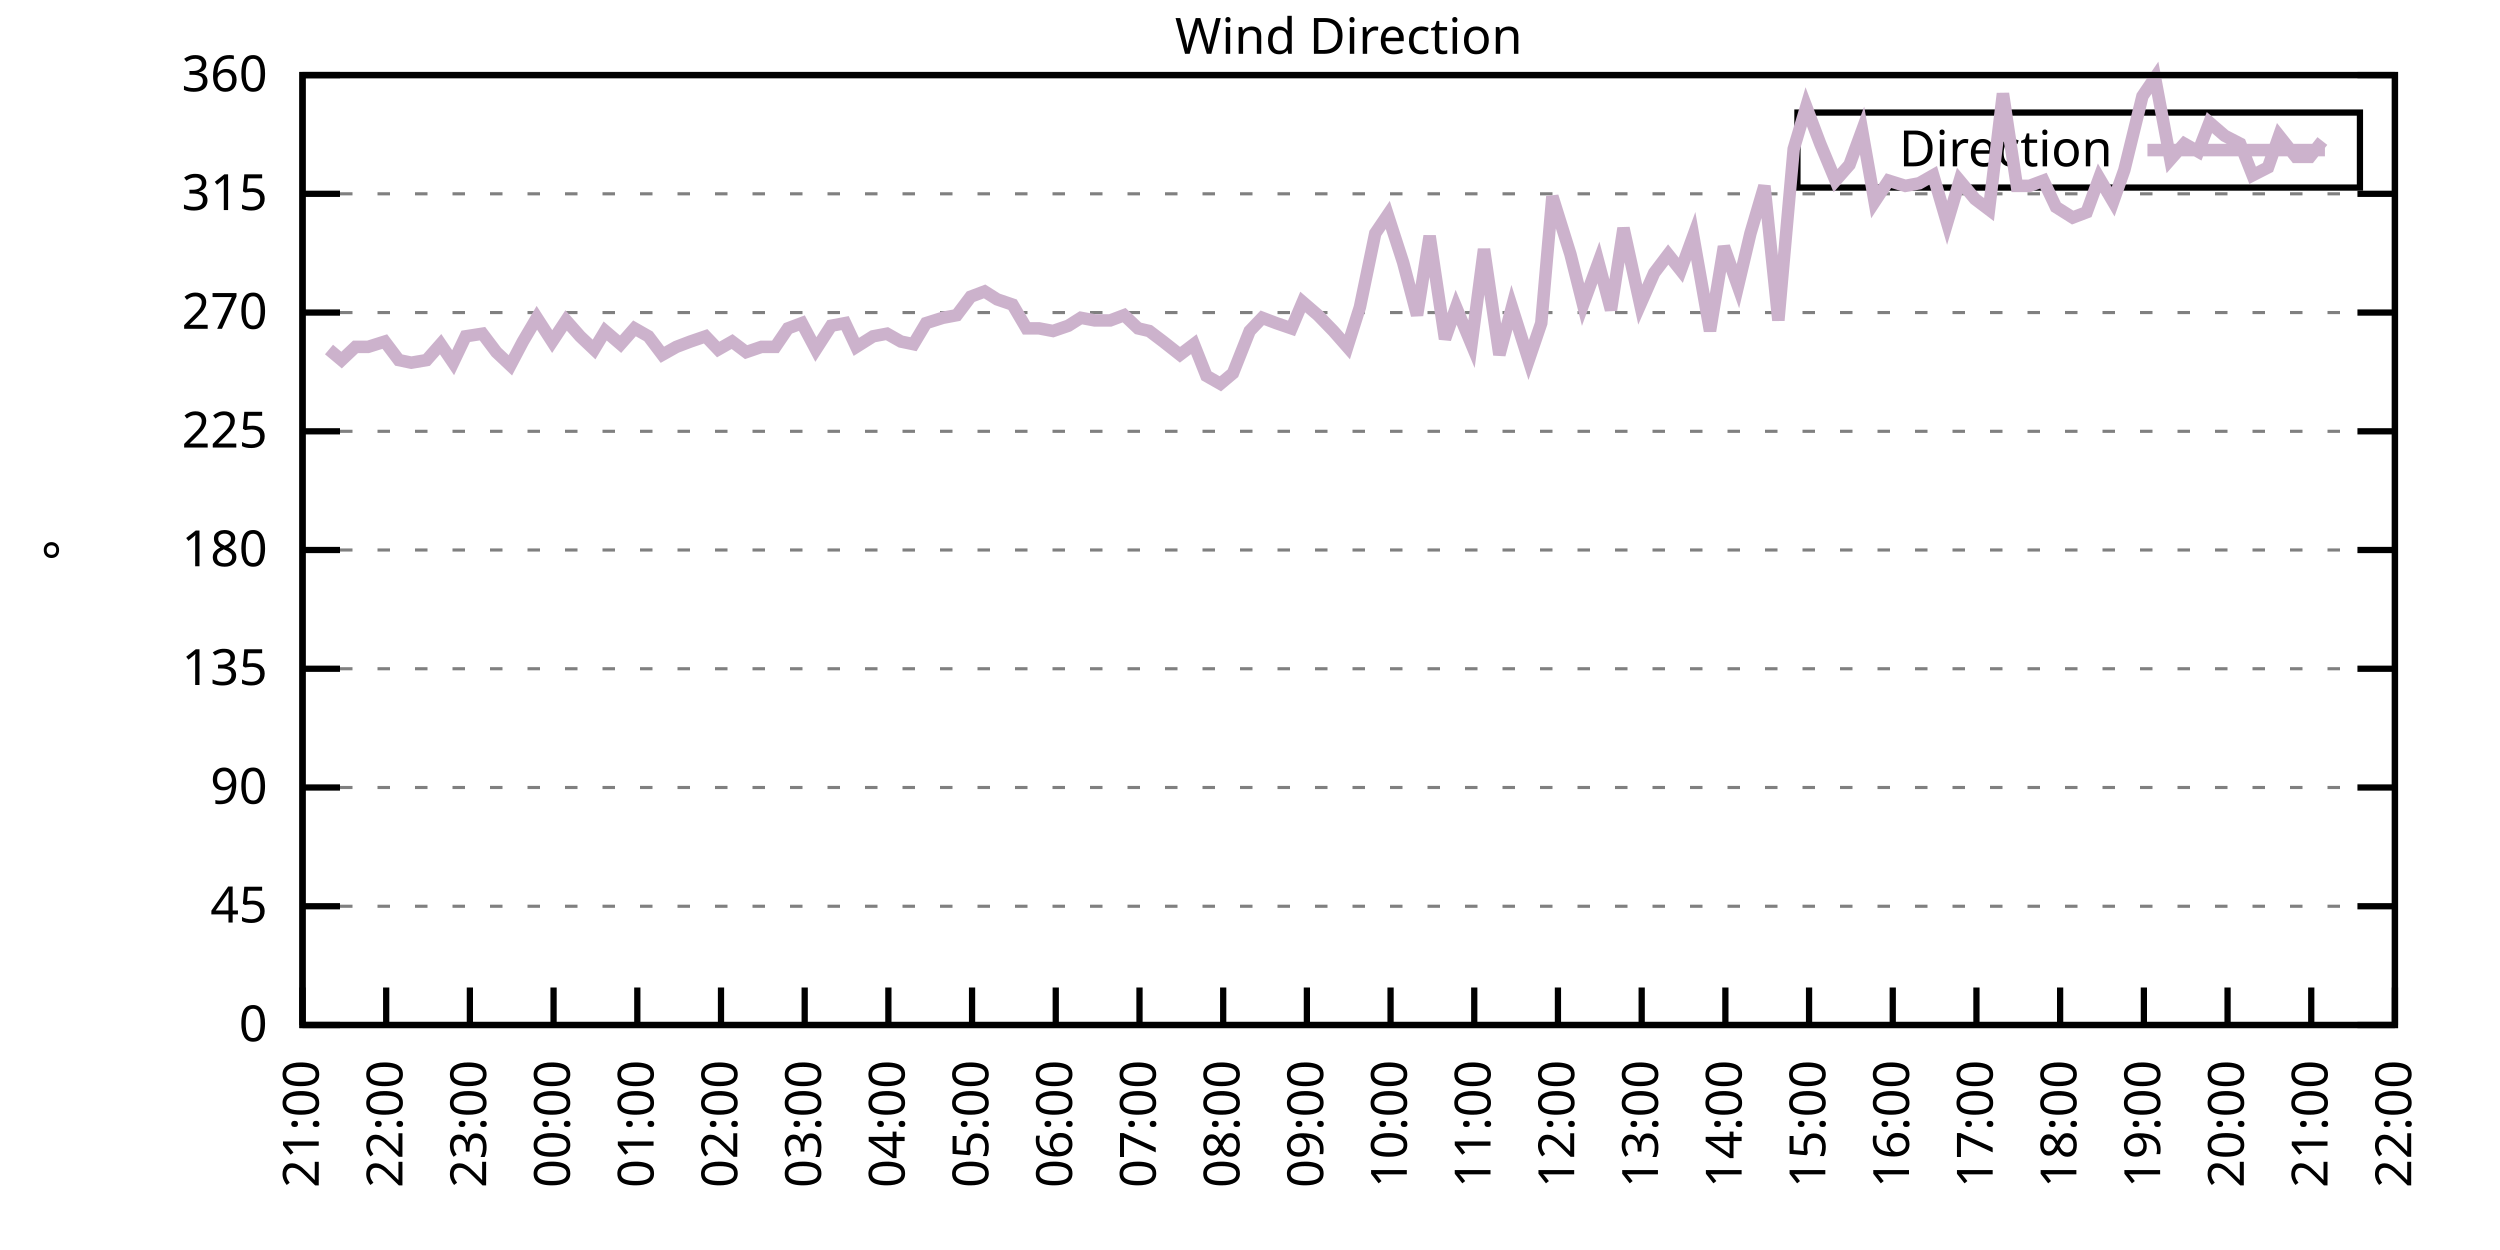
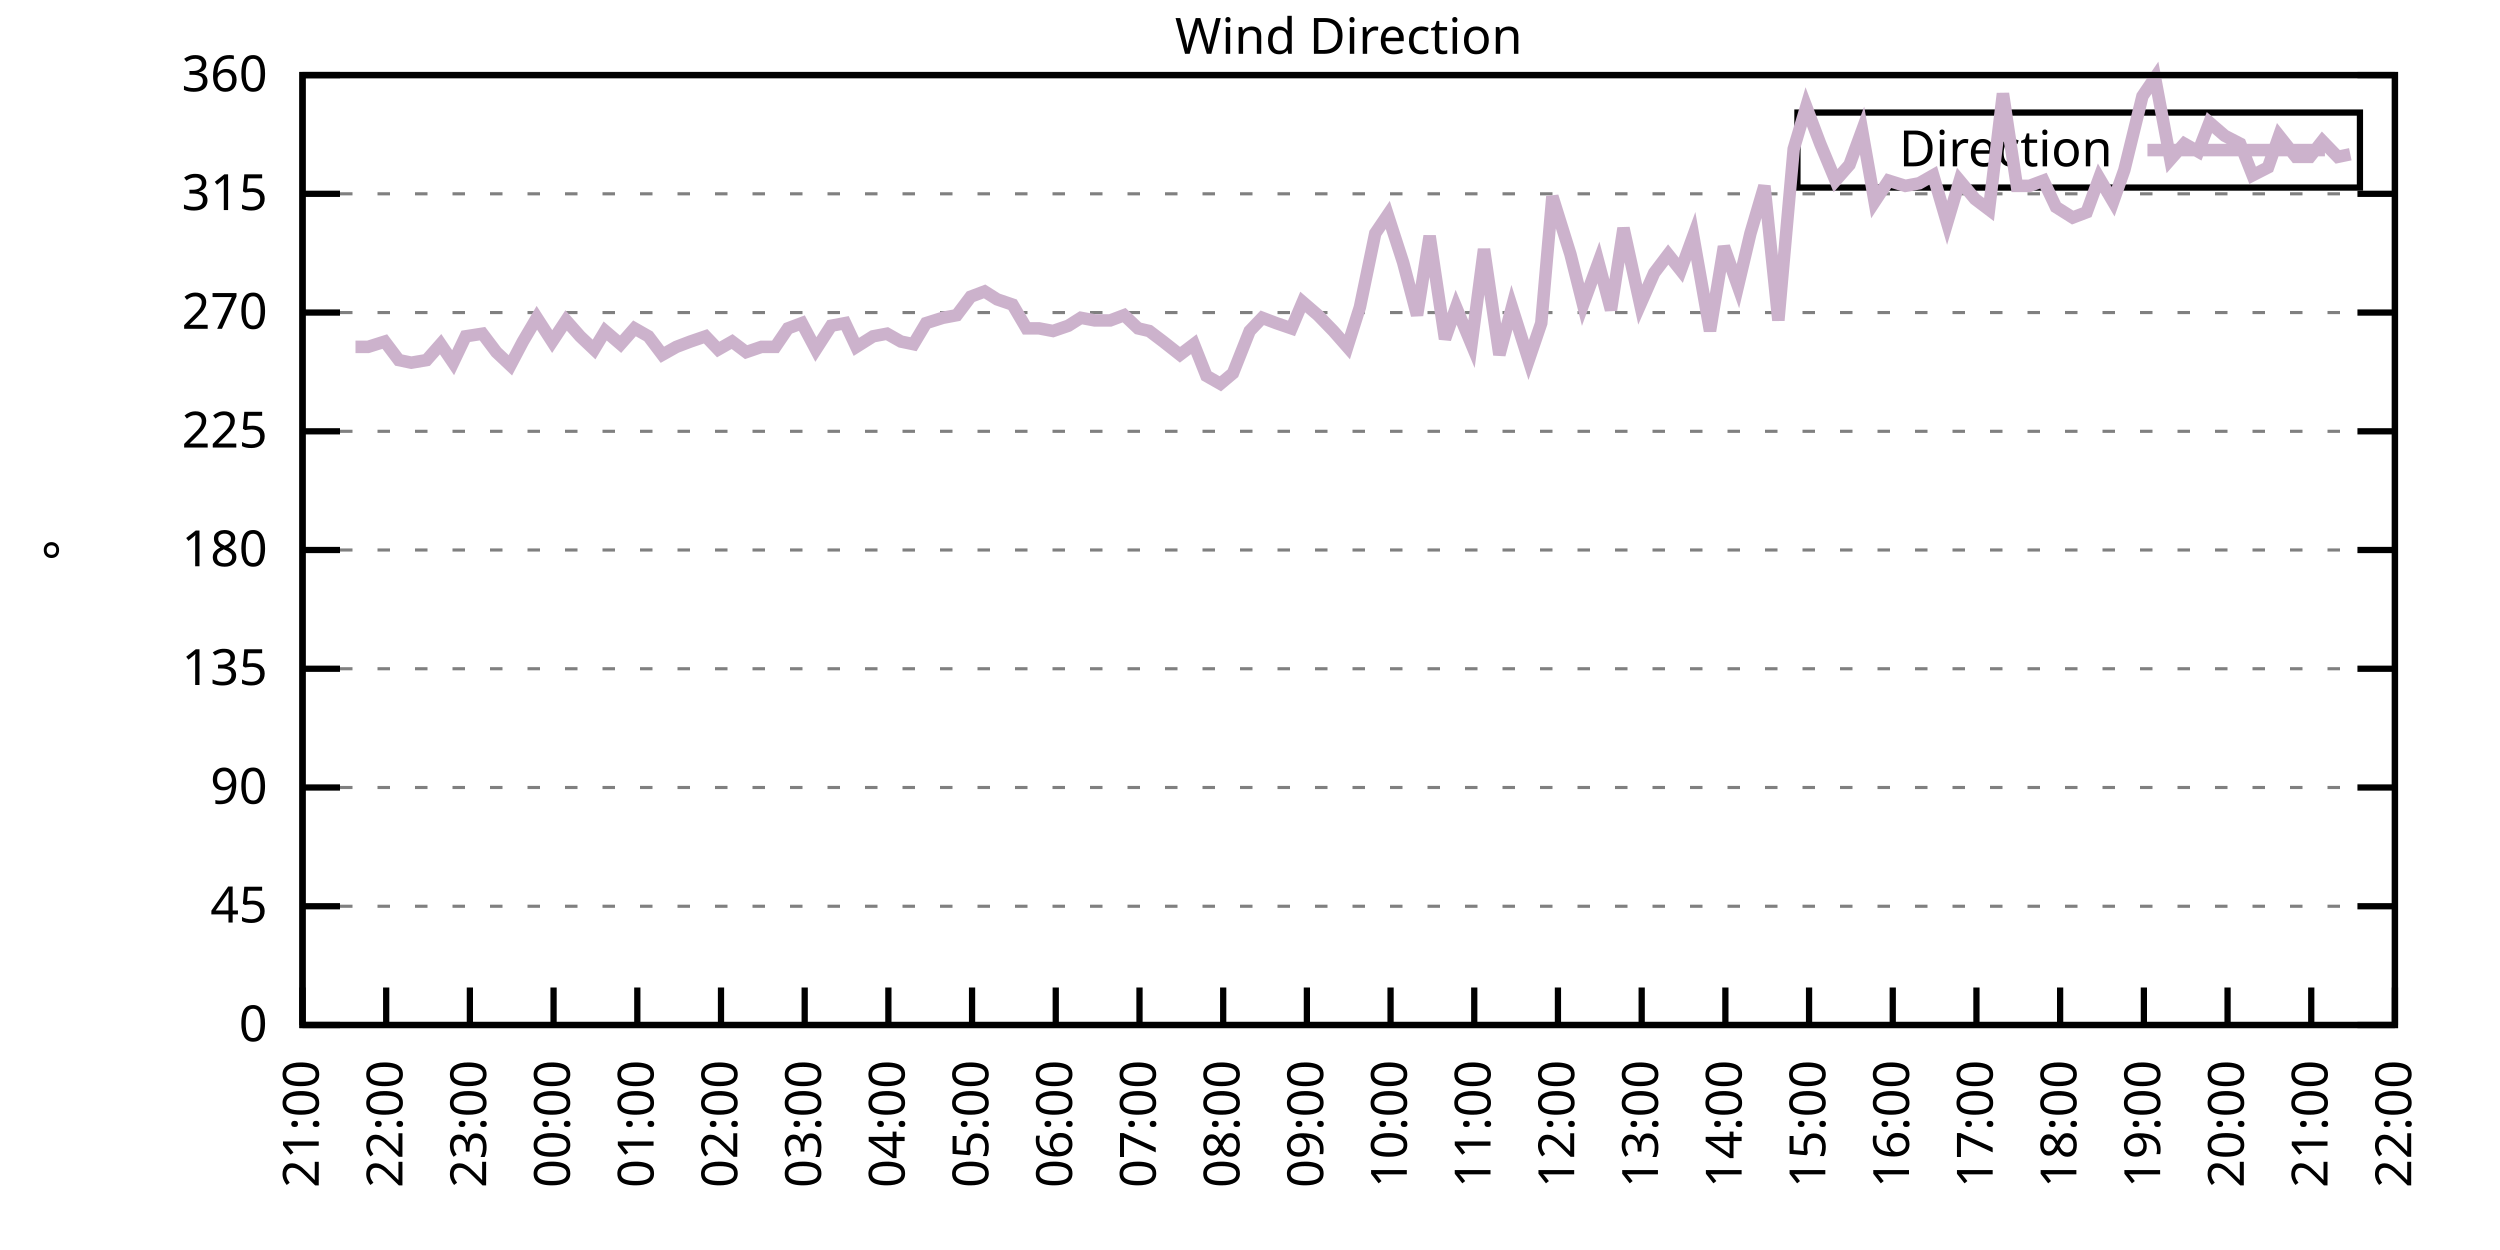
<svg xmlns="http://www.w3.org/2000/svg" xmlns:xlink="http://www.w3.org/1999/xlink" width="400" height="200" viewBox="0 0 400 200">
  <g id="gnuplot_canvas">
    <rect x="0" y="0" width="400" height="200" fill="none" />
    <defs>
      <circle id="gpDot" r="0.5" stroke-width="0.5" stroke="currentColor" />
      <path id="gpPt0" stroke-width="0.333" stroke="currentColor" d="M-1,0 h2 M0,-1 v2" />
      <path id="gpPt1" stroke-width="0.333" stroke="currentColor" d="M-1,-1 L1,1 M1,-1 L-1,1" />
      <path id="gpPt2" stroke-width="0.333" stroke="currentColor" d="M-1,0 L1,0 M0,-1 L0,1 M-1,-1 L1,1 M-1,1 L1,-1" />
      <rect id="gpPt3" stroke-width="0.333" stroke="currentColor" x="-1" y="-1" width="2" height="2" />
      <rect id="gpPt4" stroke-width="0.333" stroke="currentColor" fill="currentColor" x="-1" y="-1" width="2" height="2" />
      <circle id="gpPt5" stroke-width="0.333" stroke="currentColor" cx="0" cy="0" r="1" />
      <use xlink:href="#gpPt5" id="gpPt6" fill="currentColor" stroke="none" />
      <path id="gpPt7" stroke-width="0.333" stroke="currentColor" d="M0,-1.33 L-1.33,0.67 L1.33,0.67 z" />
      <use xlink:href="#gpPt7" id="gpPt8" fill="currentColor" stroke="none" />
      <use xlink:href="#gpPt7" id="gpPt9" stroke="currentColor" transform="rotate(180)" />
      <use xlink:href="#gpPt9" id="gpPt10" fill="currentColor" stroke="none" />
      <use xlink:href="#gpPt3" id="gpPt11" stroke="currentColor" transform="rotate(45)" />
      <use xlink:href="#gpPt11" id="gpPt12" fill="currentColor" stroke="none" />
      <path id="gpPt13" stroke-width="0.333" stroke="currentColor" d="M0,1.330 L1.265,0.411 L0.782,-1.067 L-0.782,-1.076 L-1.265,0.411 z" />
      <use xlink:href="#gpPt13" id="gpPt14" fill="currentColor" stroke="none" />
      <filter id="textbox" filterUnits="objectBoundingBox" x="0" y="0" height="1" width="1">
        <feFlood flood-color="white" flood-opacity="1" result="bgnd" />
        <feComposite in="SourceGraphic" in2="bgnd" operator="atop" />
      </filter>
      <filter id="greybox" filterUnits="objectBoundingBox" x="0" y="0" height="1" width="1">
        <feFlood flood-color="lightgrey" flood-opacity="1" result="grey" />
        <feComposite in="SourceGraphic" in2="grey" operator="atop" />
      </filter>
    </defs>
    <g fill="none" color="white" stroke="currentColor" stroke-width="1.00" stroke-linecap="butt" stroke-linejoin="miter">
</g>
    <g fill="none" color="black" stroke="currentColor" stroke-width="1.00" stroke-linecap="butt" stroke-linejoin="miter">
      <g stroke="none" shape-rendering="crispEdges">
        <polygon fill="rgb(255, 255, 255)" points="48.40,164.00 383.18,164.00 383.18,12.02 48.40,12.02 " />
      </g>
    </g>
    <g fill="none" color="black" stroke="currentColor" stroke-width="1.00" stroke-linecap="butt" stroke-linejoin="miter">
</g>
    <g fill="none" color="black" stroke="black" stroke-width="0.50" stroke-linecap="butt" stroke-linejoin="miter">
</g>
    <g fill="none" color="gray" stroke="currentColor" stroke-width="0.50" stroke-linecap="butt" stroke-linejoin="miter">
      <path stroke="gray" stroke-dasharray="2,4" class="gridline" d="M48.40,164.00 L383.19,164.00  " />
    </g>
    <g fill="none" color="gray" stroke="gray" stroke-width="1.00" stroke-linecap="butt" stroke-linejoin="miter">
</g>
    <g fill="none" color="black" stroke="currentColor" stroke-width="1.00" stroke-linecap="butt" stroke-linejoin="miter">
      <path stroke="black" d="M48.40,164.00 L54.40,164.00 M383.19,164.00 L377.19,164.00  " />
      <g transform="translate(42.80,166.60)" stroke="none" fill="black" font-family="Sans" font-size="8.00" text-anchor="end">
        <text>
          <tspan font-family="Sans"> 0</tspan>
        </text>
      </g>
    </g>
    <g fill="none" color="black" stroke="currentColor" stroke-width="1.00" stroke-linecap="butt" stroke-linejoin="miter">
</g>
    <g fill="none" color="black" stroke="black" stroke-width="0.50" stroke-linecap="butt" stroke-linejoin="miter">
</g>
    <g fill="none" color="gray" stroke="currentColor" stroke-width="0.50" stroke-linecap="butt" stroke-linejoin="miter">
      <path stroke="gray" stroke-dasharray="2,4" class="gridline" d="M48.40,145.00 L383.19,145.00  " />
    </g>
    <g fill="none" color="gray" stroke="gray" stroke-width="1.00" stroke-linecap="butt" stroke-linejoin="miter">
</g>
    <g fill="none" color="black" stroke="currentColor" stroke-width="1.00" stroke-linecap="butt" stroke-linejoin="miter">
      <path stroke="black" d="M48.40,145.00 L54.40,145.00 M383.19,145.00 L377.19,145.00  " />
      <g transform="translate(42.80,147.60)" stroke="none" fill="black" font-family="Sans" font-size="8.00" text-anchor="end">
        <text>
          <tspan font-family="Sans"> 45</tspan>
        </text>
      </g>
    </g>
    <g fill="none" color="black" stroke="currentColor" stroke-width="1.00" stroke-linecap="butt" stroke-linejoin="miter">
</g>
    <g fill="none" color="black" stroke="black" stroke-width="0.50" stroke-linecap="butt" stroke-linejoin="miter">
</g>
    <g fill="none" color="gray" stroke="currentColor" stroke-width="0.50" stroke-linecap="butt" stroke-linejoin="miter">
      <path stroke="gray" stroke-dasharray="2,4" class="gridline" d="M48.40,126.00 L383.19,126.00  " />
    </g>
    <g fill="none" color="gray" stroke="gray" stroke-width="1.00" stroke-linecap="butt" stroke-linejoin="miter">
</g>
    <g fill="none" color="black" stroke="currentColor" stroke-width="1.00" stroke-linecap="butt" stroke-linejoin="miter">
      <path stroke="black" d="M48.40,126.00 L54.40,126.00 M383.19,126.00 L377.19,126.00  " />
      <g transform="translate(42.80,128.60)" stroke="none" fill="black" font-family="Sans" font-size="8.00" text-anchor="end">
        <text>
          <tspan font-family="Sans"> 90</tspan>
        </text>
      </g>
    </g>
    <g fill="none" color="black" stroke="currentColor" stroke-width="1.00" stroke-linecap="butt" stroke-linejoin="miter">
</g>
    <g fill="none" color="black" stroke="black" stroke-width="0.50" stroke-linecap="butt" stroke-linejoin="miter">
</g>
    <g fill="none" color="gray" stroke="currentColor" stroke-width="0.50" stroke-linecap="butt" stroke-linejoin="miter">
      <path stroke="gray" stroke-dasharray="2,4" class="gridline" d="M48.40,107.00 L383.19,107.00  " />
    </g>
    <g fill="none" color="gray" stroke="gray" stroke-width="1.00" stroke-linecap="butt" stroke-linejoin="miter">
</g>
    <g fill="none" color="black" stroke="currentColor" stroke-width="1.00" stroke-linecap="butt" stroke-linejoin="miter">
      <path stroke="black" d="M48.40,107.00 L54.40,107.00 M383.19,107.00 L377.19,107.00  " />
      <g transform="translate(42.80,109.60)" stroke="none" fill="black" font-family="Sans" font-size="8.00" text-anchor="end">
        <text>
          <tspan font-family="Sans"> 135</tspan>
        </text>
      </g>
    </g>
    <g fill="none" color="black" stroke="currentColor" stroke-width="1.00" stroke-linecap="butt" stroke-linejoin="miter">
</g>
    <g fill="none" color="black" stroke="black" stroke-width="0.50" stroke-linecap="butt" stroke-linejoin="miter">
</g>
    <g fill="none" color="gray" stroke="currentColor" stroke-width="0.50" stroke-linecap="butt" stroke-linejoin="miter">
      <path stroke="gray" stroke-dasharray="2,4" class="gridline" d="M48.40,88.00 L383.19,88.00  " />
    </g>
    <g fill="none" color="gray" stroke="gray" stroke-width="1.00" stroke-linecap="butt" stroke-linejoin="miter">
</g>
    <g fill="none" color="black" stroke="currentColor" stroke-width="1.00" stroke-linecap="butt" stroke-linejoin="miter">
      <path stroke="black" d="M48.40,88.00 L54.40,88.00 M383.19,88.00 L377.19,88.00  " />
      <g transform="translate(42.80,90.60)" stroke="none" fill="black" font-family="Sans" font-size="8.00" text-anchor="end">
        <text>
          <tspan font-family="Sans"> 180</tspan>
        </text>
      </g>
    </g>
    <g fill="none" color="black" stroke="currentColor" stroke-width="1.00" stroke-linecap="butt" stroke-linejoin="miter">
</g>
    <g fill="none" color="black" stroke="black" stroke-width="0.50" stroke-linecap="butt" stroke-linejoin="miter">
</g>
    <g fill="none" color="gray" stroke="currentColor" stroke-width="0.50" stroke-linecap="butt" stroke-linejoin="miter">
      <path stroke="gray" stroke-dasharray="2,4" class="gridline" d="M48.40,69.01 L383.19,69.01  " />
    </g>
    <g fill="none" color="gray" stroke="gray" stroke-width="1.00" stroke-linecap="butt" stroke-linejoin="miter">
</g>
    <g fill="none" color="black" stroke="currentColor" stroke-width="1.00" stroke-linecap="butt" stroke-linejoin="miter">
      <path stroke="black" d="M48.40,69.01 L54.40,69.01 M383.19,69.01 L377.19,69.01  " />
      <g transform="translate(42.80,71.61)" stroke="none" fill="black" font-family="Sans" font-size="8.00" text-anchor="end">
        <text>
          <tspan font-family="Sans"> 225</tspan>
        </text>
      </g>
    </g>
    <g fill="none" color="black" stroke="currentColor" stroke-width="1.00" stroke-linecap="butt" stroke-linejoin="miter">
</g>
    <g fill="none" color="black" stroke="black" stroke-width="0.50" stroke-linecap="butt" stroke-linejoin="miter">
</g>
    <g fill="none" color="gray" stroke="currentColor" stroke-width="0.50" stroke-linecap="butt" stroke-linejoin="miter">
      <path stroke="gray" stroke-dasharray="2,4" class="gridline" d="M48.40,50.01 L383.19,50.01  " />
    </g>
    <g fill="none" color="gray" stroke="gray" stroke-width="1.00" stroke-linecap="butt" stroke-linejoin="miter">
</g>
    <g fill="none" color="black" stroke="currentColor" stroke-width="1.00" stroke-linecap="butt" stroke-linejoin="miter">
      <path stroke="black" d="M48.40,50.01 L54.40,50.01 M383.19,50.01 L377.19,50.01  " />
      <g transform="translate(42.80,52.61)" stroke="none" fill="black" font-family="Sans" font-size="8.00" text-anchor="end">
        <text>
          <tspan font-family="Sans"> 270</tspan>
        </text>
      </g>
    </g>
    <g fill="none" color="black" stroke="currentColor" stroke-width="1.00" stroke-linecap="butt" stroke-linejoin="miter">
</g>
    <g fill="none" color="black" stroke="black" stroke-width="0.50" stroke-linecap="butt" stroke-linejoin="miter">
</g>
    <g fill="none" color="gray" stroke="currentColor" stroke-width="0.50" stroke-linecap="butt" stroke-linejoin="miter">
      <path stroke="gray" stroke-dasharray="2,4" class="gridline" d="M48.40,31.01 L383.19,31.01  " />
    </g>
    <g fill="none" color="gray" stroke="gray" stroke-width="1.00" stroke-linecap="butt" stroke-linejoin="miter">
</g>
    <g fill="none" color="black" stroke="currentColor" stroke-width="1.00" stroke-linecap="butt" stroke-linejoin="miter">
      <path stroke="black" d="M48.40,31.01 L54.40,31.01 M383.19,31.01 L377.19,31.01  " />
      <g transform="translate(42.80,33.61)" stroke="none" fill="black" font-family="Sans" font-size="8.00" text-anchor="end">
        <text>
          <tspan font-family="Sans"> 315</tspan>
        </text>
      </g>
    </g>
    <g fill="none" color="black" stroke="currentColor" stroke-width="1.00" stroke-linecap="butt" stroke-linejoin="miter">
</g>
    <g fill="none" color="black" stroke="black" stroke-width="0.50" stroke-linecap="butt" stroke-linejoin="miter">
</g>
    <g fill="none" color="gray" stroke="currentColor" stroke-width="0.50" stroke-linecap="butt" stroke-linejoin="miter">
      <path stroke="gray" stroke-dasharray="2,4" class="gridline" d="M48.40,12.01 L383.19,12.01  " />
    </g>
    <g fill="none" color="gray" stroke="gray" stroke-width="1.00" stroke-linecap="butt" stroke-linejoin="miter">
</g>
    <g fill="none" color="black" stroke="currentColor" stroke-width="1.00" stroke-linecap="butt" stroke-linejoin="miter">
      <path stroke="black" d="M48.40,12.01 L54.40,12.01 M383.19,12.01 L377.19,12.01  " />
      <g transform="translate(42.80,14.61)" stroke="none" fill="black" font-family="Sans" font-size="8.00" text-anchor="end">
        <text>
          <tspan font-family="Sans"> 360</tspan>
        </text>
      </g>
    </g>
    <g fill="none" color="black" stroke="currentColor" stroke-width="1.00" stroke-linecap="butt" stroke-linejoin="miter">
      <path stroke="black" d="M48.40,164.00 L48.40,158.00  " />
      <g transform="translate(51.00,169.60) rotate(270.00)" stroke="none" fill="black" font-family="Sans" font-size="8.00" text-anchor="end">
        <text>
          <tspan font-family="Sans">21:00</tspan>
        </text>
      </g>
    </g>
    <g fill="none" color="black" stroke="currentColor" stroke-width="1.00" stroke-linecap="butt" stroke-linejoin="miter">
      <path stroke="black" d="M61.79,164.00 L61.79,158.00  " />
      <g transform="translate(64.39,169.60) rotate(270.00)" stroke="none" fill="black" font-family="Sans" font-size="8.00" text-anchor="end">
        <text>
          <tspan font-family="Sans">22:00</tspan>
        </text>
      </g>
    </g>
    <g fill="none" color="black" stroke="currentColor" stroke-width="1.00" stroke-linecap="butt" stroke-linejoin="miter">
      <path stroke="black" d="M75.18,164.00 L75.18,158.00  " />
      <g transform="translate(77.78,169.60) rotate(270.00)" stroke="none" fill="black" font-family="Sans" font-size="8.00" text-anchor="end">
        <text>
          <tspan font-family="Sans">23:00</tspan>
        </text>
      </g>
    </g>
    <g fill="none" color="black" stroke="currentColor" stroke-width="1.00" stroke-linecap="butt" stroke-linejoin="miter">
      <path stroke="black" d="M88.57,164.00 L88.57,158.00  " />
      <g transform="translate(91.17,169.60) rotate(270.00)" stroke="none" fill="black" font-family="Sans" font-size="8.00" text-anchor="end">
        <text>
          <tspan font-family="Sans">00:00</tspan>
        </text>
      </g>
    </g>
    <g fill="none" color="black" stroke="currentColor" stroke-width="1.00" stroke-linecap="butt" stroke-linejoin="miter">
      <path stroke="black" d="M101.97,164.00 L101.97,158.00  " />
      <g transform="translate(104.57,169.60) rotate(270.00)" stroke="none" fill="black" font-family="Sans" font-size="8.00" text-anchor="end">
        <text>
          <tspan font-family="Sans">01:00</tspan>
        </text>
      </g>
    </g>
    <g fill="none" color="black" stroke="currentColor" stroke-width="1.00" stroke-linecap="butt" stroke-linejoin="miter">
      <path stroke="black" d="M115.36,164.00 L115.36,158.00  " />
      <g transform="translate(117.96,169.60) rotate(270.00)" stroke="none" fill="black" font-family="Sans" font-size="8.00" text-anchor="end">
        <text>
          <tspan font-family="Sans">02:00</tspan>
        </text>
      </g>
    </g>
    <g fill="none" color="black" stroke="currentColor" stroke-width="1.00" stroke-linecap="butt" stroke-linejoin="miter">
      <path stroke="black" d="M128.75,164.00 L128.75,158.00  " />
      <g transform="translate(131.35,169.60) rotate(270.00)" stroke="none" fill="black" font-family="Sans" font-size="8.00" text-anchor="end">
        <text>
          <tspan font-family="Sans">03:00</tspan>
        </text>
      </g>
    </g>
    <g fill="none" color="black" stroke="currentColor" stroke-width="1.00" stroke-linecap="butt" stroke-linejoin="miter">
      <path stroke="black" d="M142.14,164.00 L142.14,158.00  " />
      <g transform="translate(144.74,169.60) rotate(270.00)" stroke="none" fill="black" font-family="Sans" font-size="8.00" text-anchor="end">
        <text>
          <tspan font-family="Sans">04:00</tspan>
        </text>
      </g>
    </g>
    <g fill="none" color="black" stroke="currentColor" stroke-width="1.00" stroke-linecap="butt" stroke-linejoin="miter">
      <path stroke="black" d="M155.53,164.00 L155.53,158.00  " />
      <g transform="translate(158.13,169.60) rotate(270.00)" stroke="none" fill="black" font-family="Sans" font-size="8.00" text-anchor="end">
        <text>
          <tspan font-family="Sans">05:00</tspan>
        </text>
      </g>
    </g>
    <g fill="none" color="black" stroke="currentColor" stroke-width="1.00" stroke-linecap="butt" stroke-linejoin="miter">
      <path stroke="black" d="M168.92,164.00 L168.92,158.00  " />
      <g transform="translate(171.52,169.60) rotate(270.00)" stroke="none" fill="black" font-family="Sans" font-size="8.00" text-anchor="end">
        <text>
          <tspan font-family="Sans">06:00</tspan>
        </text>
      </g>
    </g>
    <g fill="none" color="black" stroke="currentColor" stroke-width="1.00" stroke-linecap="butt" stroke-linejoin="miter">
      <path stroke="black" d="M182.32,164.00 L182.32,158.00  " />
      <g transform="translate(184.92,169.60) rotate(270.00)" stroke="none" fill="black" font-family="Sans" font-size="8.00" text-anchor="end">
        <text>
          <tspan font-family="Sans">07:00</tspan>
        </text>
      </g>
    </g>
    <g fill="none" color="black" stroke="currentColor" stroke-width="1.00" stroke-linecap="butt" stroke-linejoin="miter">
      <path stroke="black" d="M195.71,164.00 L195.71,158.00  " />
      <g transform="translate(198.31,169.60) rotate(270.00)" stroke="none" fill="black" font-family="Sans" font-size="8.00" text-anchor="end">
        <text>
          <tspan font-family="Sans">08:00</tspan>
        </text>
      </g>
    </g>
    <g fill="none" color="black" stroke="currentColor" stroke-width="1.00" stroke-linecap="butt" stroke-linejoin="miter">
      <path stroke="black" d="M209.10,164.00 L209.10,158.00  " />
      <g transform="translate(211.70,169.60) rotate(270.00)" stroke="none" fill="black" font-family="Sans" font-size="8.00" text-anchor="end">
        <text>
          <tspan font-family="Sans">09:00</tspan>
        </text>
      </g>
    </g>
    <g fill="none" color="black" stroke="currentColor" stroke-width="1.00" stroke-linecap="butt" stroke-linejoin="miter">
      <path stroke="black" d="M222.49,164.00 L222.49,158.00  " />
      <g transform="translate(225.09,169.60) rotate(270.00)" stroke="none" fill="black" font-family="Sans" font-size="8.00" text-anchor="end">
        <text>
          <tspan font-family="Sans">10:00</tspan>
        </text>
      </g>
    </g>
    <g fill="none" color="black" stroke="currentColor" stroke-width="1.00" stroke-linecap="butt" stroke-linejoin="miter">
      <path stroke="black" d="M235.88,164.00 L235.88,158.00  " />
      <g transform="translate(238.48,169.60) rotate(270.00)" stroke="none" fill="black" font-family="Sans" font-size="8.00" text-anchor="end">
        <text>
          <tspan font-family="Sans">11:00</tspan>
        </text>
      </g>
    </g>
    <g fill="none" color="black" stroke="currentColor" stroke-width="1.00" stroke-linecap="butt" stroke-linejoin="miter">
      <path stroke="black" d="M249.27,164.00 L249.27,158.00  " />
      <g transform="translate(251.87,169.60) rotate(270.00)" stroke="none" fill="black" font-family="Sans" font-size="8.00" text-anchor="end">
        <text>
          <tspan font-family="Sans">12:00</tspan>
        </text>
      </g>
    </g>
    <g fill="none" color="black" stroke="currentColor" stroke-width="1.00" stroke-linecap="butt" stroke-linejoin="miter">
      <path stroke="black" d="M262.67,164.00 L262.67,158.00  " />
      <g transform="translate(265.27,169.60) rotate(270.00)" stroke="none" fill="black" font-family="Sans" font-size="8.00" text-anchor="end">
        <text>
          <tspan font-family="Sans">13:00</tspan>
        </text>
      </g>
    </g>
    <g fill="none" color="black" stroke="currentColor" stroke-width="1.00" stroke-linecap="butt" stroke-linejoin="miter">
      <path stroke="black" d="M276.06,164.00 L276.06,158.00  " />
      <g transform="translate(278.66,169.60) rotate(270.00)" stroke="none" fill="black" font-family="Sans" font-size="8.00" text-anchor="end">
        <text>
          <tspan font-family="Sans">14:00</tspan>
        </text>
      </g>
    </g>
    <g fill="none" color="black" stroke="currentColor" stroke-width="1.00" stroke-linecap="butt" stroke-linejoin="miter">
      <path stroke="black" d="M289.45,164.00 L289.45,158.00  " />
      <g transform="translate(292.05,169.60) rotate(270.00)" stroke="none" fill="black" font-family="Sans" font-size="8.00" text-anchor="end">
        <text>
          <tspan font-family="Sans">15:00</tspan>
        </text>
      </g>
    </g>
    <g fill="none" color="black" stroke="currentColor" stroke-width="1.00" stroke-linecap="butt" stroke-linejoin="miter">
      <path stroke="black" d="M302.84,164.00 L302.84,158.00  " />
      <g transform="translate(305.44,169.60) rotate(270.00)" stroke="none" fill="black" font-family="Sans" font-size="8.00" text-anchor="end">
        <text>
          <tspan font-family="Sans">16:00</tspan>
        </text>
      </g>
    </g>
    <g fill="none" color="black" stroke="currentColor" stroke-width="1.00" stroke-linecap="butt" stroke-linejoin="miter">
      <path stroke="black" d="M316.23,164.00 L316.23,158.00  " />
      <g transform="translate(318.83,169.60) rotate(270.00)" stroke="none" fill="black" font-family="Sans" font-size="8.00" text-anchor="end">
        <text>
          <tspan font-family="Sans">17:00</tspan>
        </text>
      </g>
    </g>
    <g fill="none" color="black" stroke="currentColor" stroke-width="1.00" stroke-linecap="butt" stroke-linejoin="miter">
      <path stroke="black" d="M329.62,164.00 L329.62,158.00  " />
      <g transform="translate(332.22,169.60) rotate(270.00)" stroke="none" fill="black" font-family="Sans" font-size="8.00" text-anchor="end">
        <text>
          <tspan font-family="Sans">18:00</tspan>
        </text>
      </g>
    </g>
    <g fill="none" color="black" stroke="currentColor" stroke-width="1.00" stroke-linecap="butt" stroke-linejoin="miter">
      <path stroke="black" d="M343.02,164.00 L343.02,158.00  " />
      <g transform="translate(345.62,169.60) rotate(270.00)" stroke="none" fill="black" font-family="Sans" font-size="8.00" text-anchor="end">
        <text>
          <tspan font-family="Sans">19:00</tspan>
        </text>
      </g>
    </g>
    <g fill="none" color="black" stroke="currentColor" stroke-width="1.00" stroke-linecap="butt" stroke-linejoin="miter">
      <path stroke="black" d="M356.41,164.00 L356.41,158.00  " />
      <g transform="translate(359.01,169.60) rotate(270.00)" stroke="none" fill="black" font-family="Sans" font-size="8.00" text-anchor="end">
        <text>
          <tspan font-family="Sans">20:00</tspan>
        </text>
      </g>
    </g>
    <g fill="none" color="black" stroke="currentColor" stroke-width="1.00" stroke-linecap="butt" stroke-linejoin="miter">
      <path stroke="black" d="M369.80,164.00 L369.80,158.00  " />
      <g transform="translate(372.40,169.60) rotate(270.00)" stroke="none" fill="black" font-family="Sans" font-size="8.00" text-anchor="end">
        <text>
          <tspan font-family="Sans">21:00</tspan>
        </text>
      </g>
    </g>
    <g fill="none" color="black" stroke="currentColor" stroke-width="1.00" stroke-linecap="butt" stroke-linejoin="miter">
      <path stroke="black" d="M383.19,164.00 L383.19,158.00  " />
      <g transform="translate(385.79,169.60) rotate(270.00)" stroke="none" fill="black" font-family="Sans" font-size="8.00" text-anchor="end">
        <text>
          <tspan font-family="Sans">22:00</tspan>
        </text>
      </g>
    </g>
    <g fill="none" color="black" stroke="currentColor" stroke-width="1.00" stroke-linecap="butt" stroke-linejoin="miter">
</g>
    <g fill="none" color="black" stroke="currentColor" stroke-width="1.00" stroke-linecap="butt" stroke-linejoin="miter">
      <path stroke="black" d="M48.40,12.01 L48.40,164.00 L383.19,164.00 L383.19,12.01 L48.40,12.01 Z  " />
    </g>
    <g fill="none" color="black" stroke="currentColor" stroke-width="1.00" stroke-linecap="butt" stroke-linejoin="miter">
</g>
    <g fill="none" color="black" stroke="currentColor" stroke-width="1.00" stroke-linecap="butt" stroke-linejoin="miter">
      <path stroke="black" d="M287.59,30.01 L287.59,18.01 L377.59,18.01 L377.59,30.01 L287.59,30.01 Z  " />
    </g>
    <g id="Wind_direction_plot_1">
      <g fill="none" color="white" stroke="black" stroke-width="2.00" stroke-linecap="butt" stroke-linejoin="miter">
</g>
      <g fill="none" color="black" stroke="currentColor" stroke-width="2.00" stroke-linecap="butt" stroke-linejoin="miter">
        <g transform="translate(337.99,26.61)" stroke="none" fill="black" font-family="Sans" font-size="8.00" text-anchor="end">
          <text>
            <tspan font-family="Sans">Direction</tspan>
          </text>
        </g>
      </g>
      <g fill="none" color="black" stroke="currentColor" stroke-width="2.00" stroke-linecap="butt" stroke-linejoin="miter">
-         <path stroke="rgb(204, 178, 204)" d="M343.59,24.01 L371.99,24.01 M52.64,55.92 L54.65,57.61 L56.88,55.50 L58.89,55.50 L61.57,54.65 L63.80,57.61   L65.81,58.03 L68.26,57.61 L70.50,55.07 L72.50,58.03 L74.51,53.81 L77.19,53.39 L79.42,56.34 L81.66,58.45   L83.66,54.65 L85.90,50.85 L88.35,54.65 L90.58,51.27 L92.82,53.81 L95.05,55.92 L96.83,52.96 L99.29,55.07   L101.52,52.54 L103.75,53.81 L105.98,56.76 L108.22,55.50 L110.45,54.65 L112.90,53.81 L114.91,55.92 L117.14,54.65   L119.38,56.34 L121.83,55.50 L124.06,55.50 L126.07,52.54 L128.30,51.70 L130.54,55.92 L132.99,52.12 L135.22,51.70   L137.01,55.50 L139.69,53.81 L141.92,53.39 L144.15,54.65 L146.16,55.07 L148.17,51.70 L150.85,50.85 L153.08,50.43   L155.31,47.47 L157.54,46.63 L159.55,47.90 L162.01,48.74 L164.24,52.54 L166.25,52.54 L168.48,52.96 L170.93,52.12   L172.94,50.85 L175.17,51.27 L177.63,51.27 L179.86,50.43 L182.09,52.54 L183.88,52.96 L186.11,54.65 L188.79,56.76   L191.02,55.07 L193.03,60.14 L195.26,61.41 L197.27,59.72 L199.95,52.96 L201.96,50.85 L204.19,51.70 L206.64,52.54   L208.43,48.32 L210.88,50.43 L213.34,52.96 L215.57,55.50 L217.58,49.16 L220.04,37.34 L222.04,34.39 L224.50,41.99   L226.73,50.43 L228.74,37.76 L231.20,54.23 L232.98,49.16 L235.44,55.07 L237.44,39.87 L239.90,56.76 L241.91,49.16   L244.59,57.61 L246.60,51.70 L248.38,31.43 L251.28,40.72 L253.29,48.74 L255.75,41.99 L257.76,49.59 L259.76,36.50   L262.44,48.74 L264.67,43.67 L266.91,40.72 L268.92,43.25 L270.92,37.76 L273.60,52.96 L275.83,39.45 L278.07,45.79   L280.07,37.34 L282.31,29.74 L284.54,51.27 L286.99,23.83 L289.00,17.08 L291.23,22.99 L293.69,28.90 L295.92,26.36   L297.93,20.88 L299.94,32.28 L302.17,28.90 L304.85,29.74 L307.08,29.32 L309.31,28.05 L311.54,35.65 L313.55,28.90   L316.01,31.85 L318.24,33.54 L320.47,14.97 L322.70,29.74 L324.71,29.74 L326.95,28.90 L328.95,33.12 L331.63,34.81   L333.86,33.96 L335.87,28.48 L338.10,32.28 L339.89,27.21 L342.79,15.39 L344.80,12.43 L347.26,25.52 L349.49,22.99   L351.72,24.25 L353.51,19.61 L355.96,21.72 L358.42,22.99 L360.42,28.05 L362.88,26.79 L364.66,21.72 L367.34,25.10   L369.58,25.10 L371.58,22.56  " />
+         <path stroke="rgb(204, 178, 204)" d="M343.59,24.01 L371.99,24.01 M56.88,55.50 L58.89,55.50 L61.57,54.65 L63.80,57.61 L65.81,58.03 L68.26,57.61   L70.50,55.07 L72.50,58.03 L74.51,53.81 L77.19,53.39 L79.42,56.34 L81.66,58.45 L83.66,54.65 L85.90,50.85   L88.35,54.65 L90.58,51.27 L92.82,53.81 L95.05,55.92 L96.83,52.96 L99.29,55.07 L101.52,52.54 L103.75,53.81   L105.98,56.76 L108.22,55.50 L110.45,54.65 L112.90,53.81 L114.91,55.92 L117.14,54.65 L119.38,56.34 L121.83,55.50   L124.06,55.50 L126.07,52.54 L128.30,51.70 L130.54,55.92 L132.99,52.12 L135.22,51.70 L137.01,55.50 L139.69,53.81   L141.92,53.39 L144.15,54.65 L146.16,55.07 L148.17,51.70 L150.85,50.85 L153.08,50.43 L155.31,47.47 L157.54,46.63   L159.55,47.90 L162.01,48.74 L164.24,52.54 L166.25,52.54 L168.48,52.96 L170.93,52.12 L172.94,50.85 L175.17,51.27   L177.63,51.27 L179.86,50.43 L182.09,52.54 L183.88,52.96 L186.11,54.65 L188.79,56.76 L191.02,55.07 L193.03,60.14   L195.26,61.41 L197.27,59.72 L199.95,52.96 L201.96,50.85 L204.19,51.70 L206.64,52.54 L208.43,48.32 L210.88,50.43   L213.34,52.96 L215.57,55.50 L217.58,49.16 L220.04,37.34 L222.04,34.39 L224.50,41.99 L226.73,50.43 L228.74,37.76   L231.20,54.23 L232.98,49.16 L235.44,55.07 L237.44,39.87 L239.90,56.76 L241.91,49.16 L244.59,57.61 L246.60,51.70   L248.38,31.43 L251.28,40.72 L253.29,48.74 L255.75,41.99 L257.76,49.59 L259.76,36.50 L262.44,48.74 L264.67,43.67   L266.91,40.72 L268.92,43.25 L270.92,37.76 L273.60,52.96 L275.83,39.45 L278.07,45.79 L280.07,37.34 L282.31,29.74   L284.54,51.27 L286.99,23.83 L289.00,17.08 L291.23,22.99 L293.69,28.90 L295.92,26.36 L297.93,20.88 L299.94,32.28   L302.17,28.90 L304.85,29.74 L307.08,29.32 L309.31,28.05 L311.54,35.65 L313.55,28.90 L316.01,31.85 L318.24,33.54   L320.47,14.97 L322.70,29.74 L324.71,29.74 L326.95,28.90 L328.95,33.12 L331.63,34.81 L333.86,33.96 L335.87,28.48   L338.10,32.28 L339.89,27.21 L342.79,15.39 L344.80,12.43 L347.26,25.52 L349.49,22.99 L351.72,24.25 L353.51,19.61   L355.96,21.72 L358.42,22.99 L360.42,28.05 L362.88,26.79 L364.66,21.72 L367.34,25.10 L369.58,25.10 L371.58,22.56   L374.04,25.10 L376.05,24.68  " />
      </g>
    </g>
    <g fill="none" color="black" stroke="currentColor" stroke-width="2.00" stroke-linecap="butt" stroke-linejoin="miter">
</g>
    <g fill="none" color="black" stroke="black" stroke-width="1.00" stroke-linecap="butt" stroke-linejoin="miter">
</g>
    <g fill="none" color="black" stroke="currentColor" stroke-width="1.00" stroke-linecap="butt" stroke-linejoin="miter">
      <path stroke="black" d="M48.40,12.01 L48.40,164.00 L383.19,164.00 L383.19,12.01 L48.40,12.01 Z  " />
      <g transform="translate(12.80,88.01) rotate(270.00)" stroke="none" fill="black" font-family="Sans" font-size="8.00" text-anchor="middle">
        <text>
          <tspan font-family="Sans">°</tspan>
        </text>
      </g>
    </g>
    <g fill="none" color="black" stroke="currentColor" stroke-width="1.00" stroke-linecap="butt" stroke-linejoin="miter">
</g>
    <g fill="none" color="black" stroke="currentColor" stroke-width="1.00" stroke-linecap="butt" stroke-linejoin="miter">
      <g transform="translate(215.79,8.61)" stroke="none" fill="black" font-family="Sans" font-size="8.00" text-anchor="middle">
        <text>
          <tspan font-family="Sans">Wind Direction</tspan>
        </text>
      </g>
    </g>
    <g fill="none" color="black" stroke="currentColor" stroke-width="1.00" stroke-linecap="butt" stroke-linejoin="miter">
</g>
  </g>
</svg>
